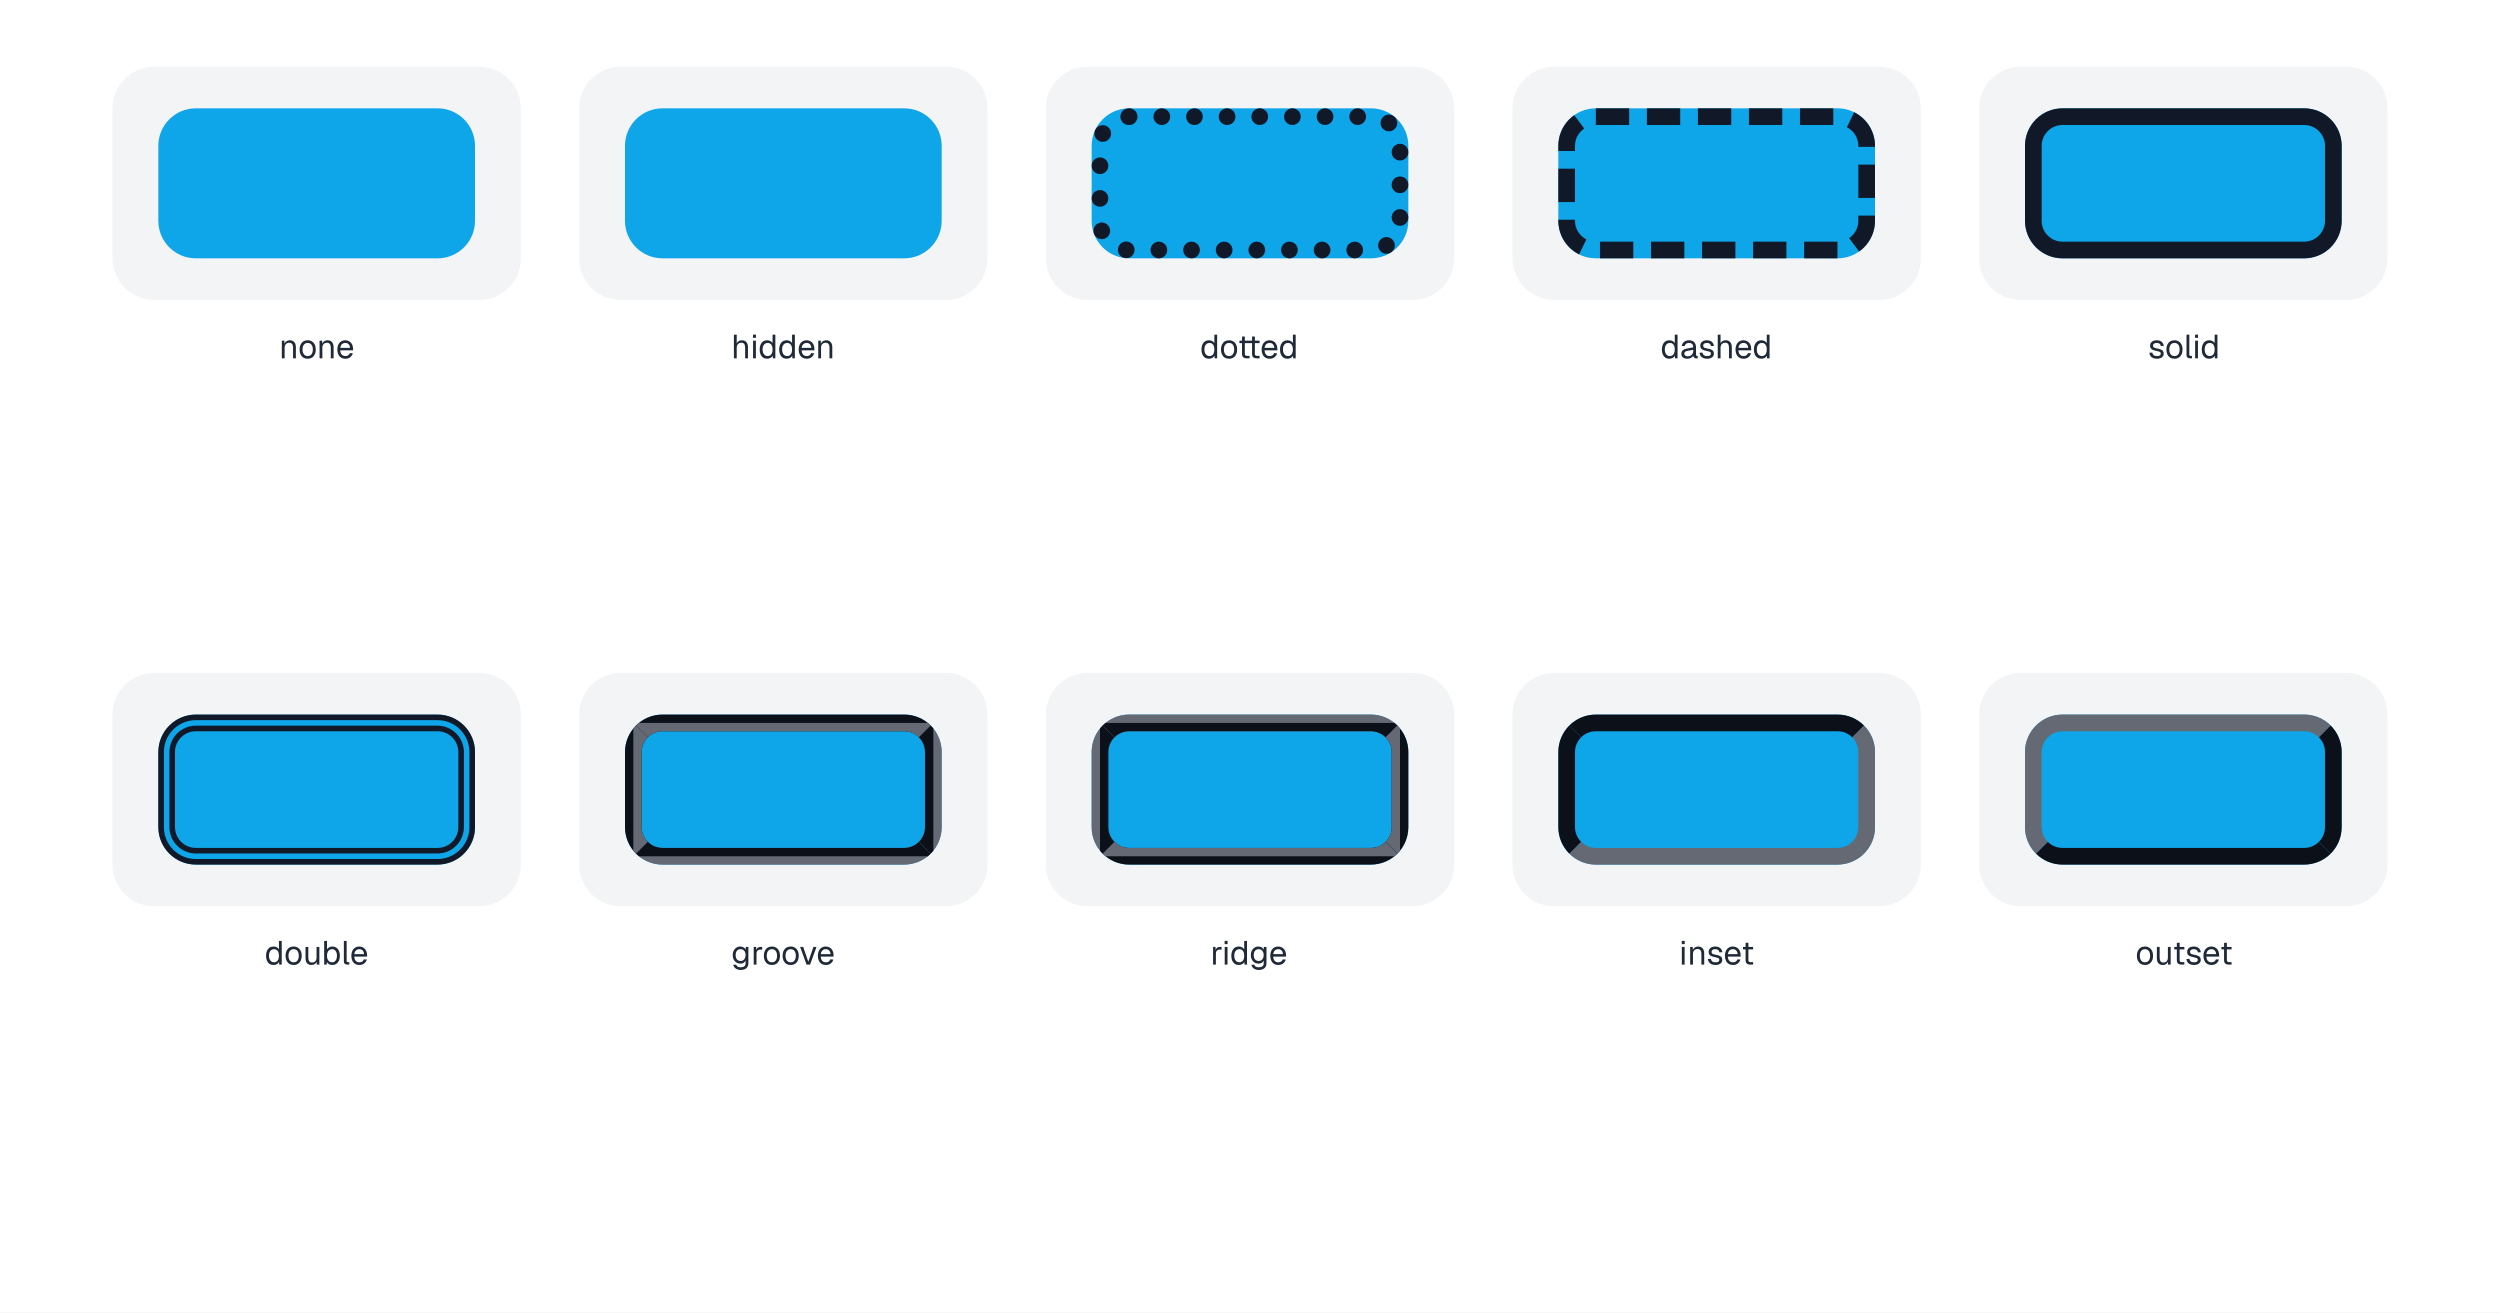
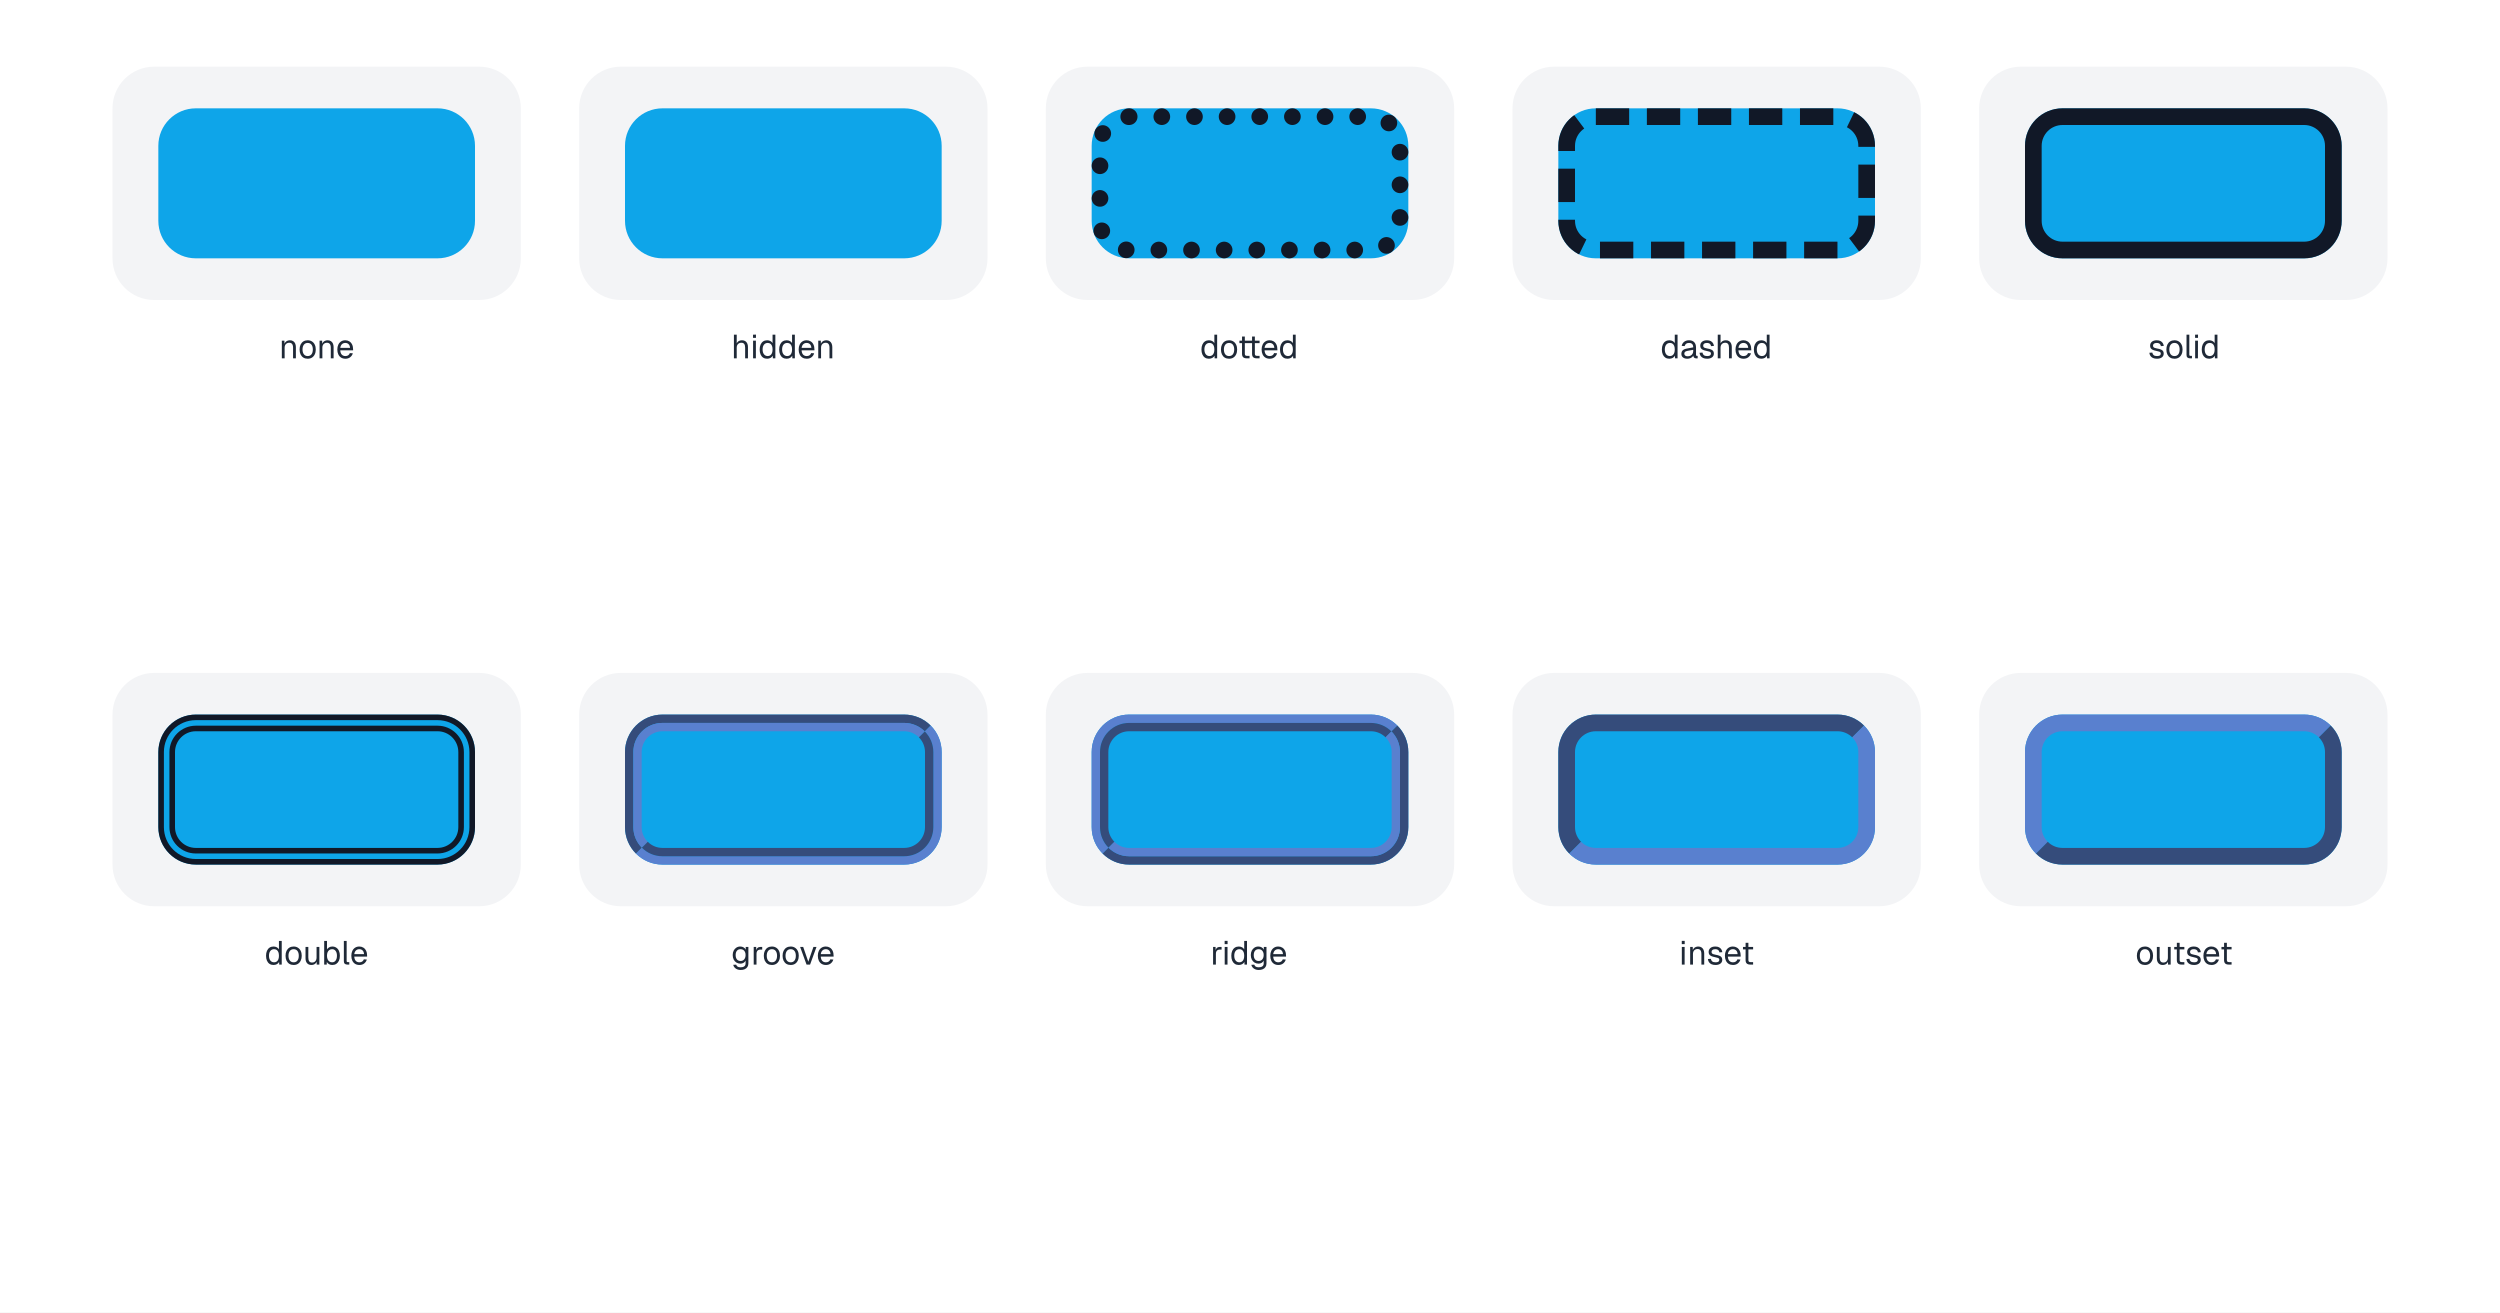
<svg xmlns="http://www.w3.org/2000/svg" width="1200" height="630" viewBox="0 0 1200 630">
  <rect x="0" y="0" width="1200" height="630" fill="#fff" />
  <path d="M74 32h156c11.05 0 20 8.95 20 20v72c0 11.05-8.95 20-20 20h-156c-11.05 0-20-8.95-20-20v-72c0-11.05 8.95-20 20-20Z" fill="#f3f4f6" />
  <path d="M94 52h116c9.94 0 18 8.06 18 18v36c0 9.94-8.06 18-18 18h-116c-9.94 0-18-8.06-18-18v-36c0-9.94 8.06-18 18-18Z" fill="#0ea5e9" />
  <g fill="#1f2937">
    <use href="#g0" x="134" y="172" />
    <use href="#g1" x="143.1" y="172" />
    <use href="#g0" x="152.11" y="172" />
    <use href="#g2" x="161.22" y="172" />
  </g>
  <path d="M298 32h156c11.05 0 20 8.95 20 20v72c0 11.05-8.95 20-20 20h-156c-11.05 0-20-8.95-20-20v-72c0-11.05 8.95-20 20-20Z" fill="#f3f4f6" />
  <path d="M318 52h116c9.94 0 18 8.06 18 18v36c0 9.94-8.06 18-18 18h-116c-9.94 0-18-8.06-18-18v-36c0-9.94 8.06-18 18-18Z" fill="#0ea5e9" />
  <g fill="#1f2937">
    <use href="#g3" x="351" y="172" />
    <use href="#g4" x="360.2" y="172" />
    <use href="#g5" x="363.94" y="172" />
    <use href="#g5" x="373.3" y="172" />
    <use href="#g2" x="382.66" y="172" />
    <use href="#g0" x="391.48" y="172" />
  </g>
  <path d="M522 32h156c11.05 0 20 8.95 20 20v72c0 11.05-8.95 20-20 20h-156c-11.05 0-20-8.95-20-20v-72c0-11.05 8.95-20 20-20Z" fill="#f3f4f6" />
  <path d="M542 52h116c9.94 0 18 8.06 18 18v36c0 9.94-8.06 18-18 18h-116c-9.94 0-18-8.06-18-18v-36c0-9.94 8.06-18 18-18Z" fill="#0ea5e9" />
  <path d="M542 56h116c7.73 0 14 6.27 14 14v36c0 7.73-6.27 14-14 14h-116c-7.73 0-14-6.27-14-14v-36c0-7.73 6.27-14 14-14Z" fill="none" stroke="#111827" stroke-width="8" stroke-dasharray="0 15.669" stroke-linecap="round" />
  <g fill="#1f2937">
    <use href="#g5" x="576" y="172" />
    <use href="#g1" x="585.36" y="172" />
    <use href="#g6" x="594.05" y="172" />
    <use href="#g2" x="604.88" y="172" />
    <use href="#g5" x="613.7" y="172" />
  </g>
  <path d="M746 32h156c11.05 0 20 8.95 20 20v72c0 11.05-8.95 20-20 20h-156c-11.05 0-20-8.95-20-20v-72c0-11.05 8.95-20 20-20Z" fill="#f3f4f6" />
  <path d="M766 52h116c9.94 0 18 8.06 18 18v36c0 9.94-8.06 18-18 18h-116c-9.94 0-18-8.06-18-18v-36c0-9.94 8.06-18 18-18Z" fill="#0ea5e9" />
  <path d="M766 56h116c7.73 0 14 6.27 14 14v36c0 7.73-6.27 14-14 14h-116c-7.73 0-14-6.27-14-14v-36c0-7.73 6.27-14 14-14Z" fill="none" stroke="#111827" stroke-width="8" stroke-dasharray="16 8.498" />
  <g fill="#1f2937">
    <use href="#g5" x="797" y="172" />
    <use href="#g7" x="806.36" y="172" />
    <use href="#g8" x="815.08" y="172" />
    <use href="#g3" x="823.24" y="172" />
    <use href="#g2" x="832.34" y="172" />
    <use href="#g5" x="841.16" y="172" />
  </g>
  <path d="M970 32h156c11.05 0 20 8.95 20 20v72c0 11.05-8.95 20-20 20h-156c-11.05 0-20-8.95-20-20v-72c0-11.05 8.95-20 20-20Z" fill="#f3f4f6" />
  <path d="M990 52h116c9.94 0 18 8.06 18 18v36c0 9.94-8.06 18-18 18h-116c-9.94 0-18-8.06-18-18v-36c0-9.94 8.06-18 18-18Z" fill="#0ea5e9" />
  <path d="M990 52h116c9.94 0 18 8.06 18 18v36c0 9.94-8.06 18-18 18h-116c-9.94 0-18-8.06-18-18v-36c0-9.94 8.06-18 18-18Zm0 8h116c5.52 0 10 4.48 10 10v36c0 5.52-4.48 10-10 10h-116c-5.52 0-10-4.48-10-10v-36c0-5.52 4.48-10 10-10Z" fill="#111827" fill-rule="evenodd" />
  <g fill="#1f2937">
    <use href="#g8" x="1031" y="172" />
    <use href="#g1" x="1039.16" y="172" />
    <use href="#g9" x="1048.25" y="172" />
    <use href="#g4" x="1052.39" y="172" />
    <use href="#g5" x="1056.14" y="172" />
  </g>
  <path d="M74 323h156c11.05 0 20 8.95 20 20v72c0 11.05-8.95 20-20 20h-156c-11.05 0-20-8.95-20-20v-72c0-11.05 8.95-20 20-20Z" fill="#f3f4f6" />
  <path d="M94 343h116c9.94 0 18 8.06 18 18v36c0 9.94-8.06 18-18 18h-116c-9.94 0-18-8.06-18-18v-36c0-9.94 8.06-18 18-18Z" fill="#0ea5e9" />
  <path d="M94 343h116c9.94 0 18 8.06 18 18v36c0 9.94-8.06 18-18 18h-116c-9.94 0-18-8.06-18-18v-36c0-9.94 8.06-18 18-18Zm0 2.67h116c8.47 0 15.33 6.86 15.33 15.33v36c0 8.47-6.86 15.33-15.33 15.33h-116c-8.47 0-15.33-6.86-15.33-15.33v-36c0-8.47 6.86-15.33 15.33-15.33Z" fill="#111827" fill-rule="evenodd" />
  <path d="M94 348.33h116c7 0 12.67 5.67 12.67 12.67v36c0 7-5.67 12.67-12.67 12.67h-116c-7 0-12.67-5.67-12.67-12.67v-36c0-7 5.67-12.67 12.67-12.67Zm0 2.67h116c5.52 0 10 4.48 10 10v36c0 5.52-4.48 10-10 10h-116c-5.52 0-10-4.48-10-10v-36c0-5.52 4.48-10 10-10Z" fill="#111827" fill-rule="evenodd" />
  <g fill="#1f2937">
    <use href="#g5" x="127" y="463" />
    <use href="#g1" x="136.36" y="463" />
    <use href="#g10" x="145.37" y="463" />
    <use href="#g11" x="154.33" y="463" />
    <use href="#g9" x="163.77" y="463" />
    <use href="#g2" x="167.94" y="463" />
  </g>
  <path d="M298 323h156c11.05 0 20 8.95 20 20v72c0 11.05-8.95 20-20 20h-156c-11.05 0-20-8.95-20-20v-72c0-11.05 8.95-20 20-20Z" fill="#f3f4f6" />
  <path d="M318 343h116c9.94 0 18 8.06 18 18v36c0 9.94-8.06 18-18 18h-116c-9.94 0-18-8.06-18-18v-36c0-9.94 8.06-18 18-18Z" fill="#0ea5e9" />
  <clipPath id="cp0">
-     <path d="M318 343h116c9.94 0 18 8.06 18 18v36c0 9.94-8.06 18-18 18h-116c-9.94 0-18-8.06-18-18v-36c0-9.94 8.06-18 18-18Zm0 8h116c5.52 0 10 4.48 10 10v36c0 5.52-4.48 10-10 10h-116c-5.52 0-10-4.48-10-10v-36c0-5.52 4.48-10 10-10Z" clip-rule="evenodd" />
+     <path d="M300 343l13 13h126l13-13Zm0 72 13-13v-46l-13-13Z" />
  </clipPath>
  <g clip-path="url(#cp0)">
-     <path d="M300 343l11 11h130l11-11Z" fill="#0b1019" />
-     <path d="M304 347l9 9h126l9-9Z" fill="#646973" />
-     <path d="M452 343l-11 11v50l11 11Z" fill="#646973" />
-     <path d="M448 347l-9 9v46l9 9Z" fill="#0b1019" />
-     <path d="M452 415l-11-11h-130l-11 11Z" fill="#646973" />
-     <path d="M448 411l-9-9h-126l-9 9Z" fill="#0b1019" />
-     <path d="M300 415l11-11v-50l-11-11Z" fill="#0b1019" />
-     <path d="M304 411l9-9v-46l-9-9Z" fill="#646973" />
+     <path d="M318 343h116c9.94 0 18 8.06 18 18v36c0 9.94-8.06 18-18 18h-116c-9.94 0-18-8.06-18-18v-36c0-9.94 8.06-18 18-18Zm0 4h116c7.73 0 14 6.27 14 14v36c0 7.73-6.27 14-14 14h-116c-7.73 0-14-6.27-14-14v-36c0-7.73 6.27-14 14-14Z" fill="#354c7b" fill-rule="evenodd" />
+   </g>
+   <clipPath id="cp1">
+     <path d="M300 343l13 13h126l13-13Zm0 72 13-13v-46l-13-13Z" />
+   </clipPath>
+   <g clip-path="url(#cp1)">
+     <path d="M318 347h116c7.73 0 14 6.27 14 14v36c0 7.73-6.27 14-14 14h-116c-7.73 0-14-6.27-14-14v-36c0-7.73 6.27-14 14-14Zm0 4h116c5.52 0 10 4.48 10 10v36c0 5.52-4.48 10-10 10h-116c-5.52 0-10-4.48-10-10v-36c0-5.52 4.48-10 10-10Z" fill="#5980cf" fill-rule="evenodd" />
+   </g>
+   <clipPath id="cp2">
+     <path d="M452 343l-13 13v46l13 13Zm0 72-13-13h-126l-13 13Z" />
+   </clipPath>
+   <g clip-path="url(#cp2)">
+     <path d="M318 343h116c9.94 0 18 8.06 18 18v36c0 9.94-8.06 18-18 18h-116c-9.94 0-18-8.06-18-18v-36c0-9.94 8.06-18 18-18Zm0 4h116c7.73 0 14 6.27 14 14v36c0 7.73-6.27 14-14 14h-116c-7.73 0-14-6.27-14-14v-36c0-7.73 6.27-14 14-14Z" fill="#5980cf" fill-rule="evenodd" />
+   </g>
+   <clipPath id="cp3">
+     <path d="M452 343l-13 13v46l13 13Zm0 72-13-13h-126l-13 13Z" />
+   </clipPath>
+   <g clip-path="url(#cp3)">
+     <path d="M318 347h116c7.73 0 14 6.27 14 14v36c0 7.73-6.27 14-14 14h-116c-7.73 0-14-6.27-14-14v-36c0-7.73 6.27-14 14-14Zm0 4h116c5.52 0 10 4.48 10 10v36c0 5.52-4.48 10-10 10h-116c-5.52 0-10-4.48-10-10v-36c0-5.52 4.48-10 10-10Z" fill="#354c7b" fill-rule="evenodd" />
  </g>
  <g fill="#1f2937">
    <use href="#g12" x="351" y="463" />
    <use href="#g13" x="360.5" y="463" />
    <use href="#g1" x="365.93" y="463" />
    <use href="#g1" x="374.94" y="463" />
    <use href="#g14" x="383.7" y="463" />
    <use href="#g2" x="391.86" y="463" />
  </g>
  <path d="M522 323h156c11.05 0 20 8.95 20 20v72c0 11.05-8.95 20-20 20h-156c-11.05 0-20-8.95-20-20v-72c0-11.05 8.95-20 20-20Z" fill="#f3f4f6" />
  <path d="M542 343h116c9.94 0 18 8.06 18 18v36c0 9.94-8.06 18-18 18h-116c-9.94 0-18-8.06-18-18v-36c0-9.94 8.06-18 18-18Z" fill="#0ea5e9" />
-   <clipPath id="cp1">
-     <path d="M542 343h116c9.94 0 18 8.06 18 18v36c0 9.94-8.06 18-18 18h-116c-9.94 0-18-8.06-18-18v-36c0-9.94 8.06-18 18-18Zm0 8h116c5.52 0 10 4.48 10 10v36c0 5.52-4.48 10-10 10h-116c-5.52 0-10-4.48-10-10v-36c0-5.52 4.48-10 10-10Z" clip-rule="evenodd" />
+   <clipPath id="cp4">
+     <path d="M524 343l13 13h126l13-13Zm0 72 13-13v-46l-13-13Z" />
  </clipPath>
-   <g clip-path="url(#cp1)">
-     <path d="M524 343l11 11h130l11-11Z" fill="#646973" />
-     <path d="M528 347l9 9h126l9-9Z" fill="#0b1019" />
-     <path d="M676 343l-11 11v50l11 11Z" fill="#0b1019" />
-     <path d="M672 347l-9 9v46l9 9Z" fill="#646973" />
-     <path d="M676 415l-11-11h-130l-11 11Z" fill="#0b1019" />
-     <path d="M672 411l-9-9h-126l-9 9Z" fill="#646973" />
-     <path d="M524 415l11-11v-50l-11-11Z" fill="#646973" />
-     <path d="M528 411l9-9v-46l-9-9Z" fill="#0b1019" />
+   <g clip-path="url(#cp4)">
+     <path d="M542 343h116c9.94 0 18 8.06 18 18v36c0 9.94-8.06 18-18 18h-116c-9.94 0-18-8.06-18-18v-36c0-9.94 8.06-18 18-18Zm0 4h116c7.73 0 14 6.27 14 14v36c0 7.73-6.27 14-14 14h-116c-7.73 0-14-6.27-14-14v-36c0-7.73 6.27-14 14-14Z" fill="#5980cf" fill-rule="evenodd" />
+   </g>
+   <clipPath id="cp5">
+     <path d="M524 343l13 13h126l13-13Zm0 72 13-13v-46l-13-13Z" />
+   </clipPath>
+   <g clip-path="url(#cp5)">
+     <path d="M542 347h116c7.73 0 14 6.27 14 14v36c0 7.73-6.27 14-14 14h-116c-7.73 0-14-6.27-14-14v-36c0-7.73 6.27-14 14-14Zm0 4h116c5.52 0 10 4.48 10 10v36c0 5.52-4.48 10-10 10h-116c-5.52 0-10-4.48-10-10v-36c0-5.52 4.48-10 10-10Z" fill="#354c7b" fill-rule="evenodd" />
+   </g>
+   <clipPath id="cp6">
+     <path d="M676 343l-13 13v46l13 13Zm0 72-13-13h-126l-13 13Z" />
+   </clipPath>
+   <g clip-path="url(#cp6)">
+     <path d="M542 343h116c9.94 0 18 8.06 18 18v36c0 9.94-8.06 18-18 18h-116c-9.94 0-18-8.06-18-18v-36c0-9.94 8.06-18 18-18Zm0 4h116c7.73 0 14 6.27 14 14v36c0 7.73-6.27 14-14 14h-116c-7.73 0-14-6.27-14-14v-36c0-7.73 6.27-14 14-14Z" fill="#354c7b" fill-rule="evenodd" />
+   </g>
+   <clipPath id="cp7">
+     <path d="M676 343l-13 13v46l13 13Zm0 72-13-13h-126l-13 13Z" />
+   </clipPath>
+   <g clip-path="url(#cp7)">
+     <path d="M542 347h116c7.73 0 14 6.27 14 14v36c0 7.73-6.27 14-14 14h-116c-7.73 0-14-6.27-14-14v-36c0-7.73 6.27-14 14-14Zm0 4h116c5.52 0 10 4.48 10 10v36c0 5.52-4.48 10-10 10h-116c-5.52 0-10-4.48-10-10v-36c0-5.52 4.48-10 10-10Z" fill="#5980cf" fill-rule="evenodd" />
  </g>
  <g fill="#1f2937">
    <use href="#g13" x="581" y="463" />
    <use href="#g4" x="586.58" y="463" />
    <use href="#g5" x="590.33" y="463" />
    <use href="#g12" x="599.69" y="463" />
    <use href="#g2" x="609.03" y="463" />
  </g>
  <path d="M746 323h156c11.05 0 20 8.95 20 20v72c0 11.05-8.95 20-20 20h-156c-11.05 0-20-8.95-20-20v-72c0-11.05 8.95-20 20-20Z" fill="#f3f4f6" />
  <path d="M766 343h116c9.94 0 18 8.06 18 18v36c0 9.94-8.06 18-18 18h-116c-9.94 0-18-8.06-18-18v-36c0-9.94 8.06-18 18-18Z" fill="#0ea5e9" />
-   <clipPath id="cp2">
-     <path d="M766 343h116c9.94 0 18 8.06 18 18v36c0 9.94-8.06 18-18 18h-116c-9.94 0-18-8.06-18-18v-36c0-9.94 8.06-18 18-18Zm0 8h116c5.52 0 10 4.48 10 10v36c0 5.52-4.48 10-10 10h-116c-5.52 0-10-4.48-10-10v-36c0-5.52 4.48-10 10-10Z" clip-rule="evenodd" />
+   <clipPath id="cp8">
+     <path d="M748 343l13 13h126l13-13Zm0 72 13-13v-46l-13-13Z" />
  </clipPath>
-   <g clip-path="url(#cp2)">
-     <path d="M748 343l13 13h126l13-13Z" fill="#0b1019" />
-     <path d="M900 343l-13 13v46l13 13Z" fill="#646973" />
-     <path d="M900 415l-13-13h-126l-13 13Z" fill="#646973" />
-     <path d="M748 415l13-13v-46l-13-13Z" fill="#0b1019" />
+   <g clip-path="url(#cp8)">
+     <path d="M766 343h116c9.94 0 18 8.06 18 18v36c0 9.94-8.06 18-18 18h-116c-9.94 0-18-8.06-18-18v-36c0-9.94 8.06-18 18-18Zm0 8h116c5.52 0 10 4.48 10 10v36c0 5.52-4.48 10-10 10h-116c-5.52 0-10-4.48-10-10v-36c0-5.52 4.48-10 10-10Z" fill="#354c7b" fill-rule="evenodd" />
+   </g>
+   <clipPath id="cp9">
+     <path d="M900 343l-13 13v46l13 13Zm0 72-13-13h-126l-13 13Z" />
+   </clipPath>
+   <g clip-path="url(#cp9)">
+     <path d="M766 343h116c9.94 0 18 8.06 18 18v36c0 9.94-8.06 18-18 18h-116c-9.94 0-18-8.06-18-18v-36c0-9.94 8.06-18 18-18Zm0 8h116c5.52 0 10 4.48 10 10v36c0 5.52-4.48 10-10 10h-116c-5.52 0-10-4.48-10-10v-36c0-5.52 4.48-10 10-10Z" fill="#5980cf" fill-rule="evenodd" />
  </g>
  <g fill="#1f2937">
    <use href="#g4" x="806" y="463" />
    <use href="#g0" x="810" y="463" />
    <use href="#g8" x="819.1" y="463" />
    <use href="#g2" x="827.26" y="463" />
    <use href="#g15" x="835.76" y="463" />
  </g>
  <path d="M970 323h156c11.05 0 20 8.95 20 20v72c0 11.05-8.95 20-20 20h-156c-11.05 0-20-8.95-20-20v-72c0-11.05 8.95-20 20-20Z" fill="#f3f4f6" />
  <path d="M990 343h116c9.94 0 18 8.06 18 18v36c0 9.94-8.06 18-18 18h-116c-9.94 0-18-8.06-18-18v-36c0-9.94 8.06-18 18-18Z" fill="#0ea5e9" />
-   <clipPath id="cp3">
-     <path d="M990 343h116c9.94 0 18 8.06 18 18v36c0 9.94-8.06 18-18 18h-116c-9.94 0-18-8.06-18-18v-36c0-9.94 8.06-18 18-18Zm0 8h116c5.52 0 10 4.48 10 10v36c0 5.52-4.48 10-10 10h-116c-5.52 0-10-4.48-10-10v-36c0-5.52 4.48-10 10-10Z" clip-rule="evenodd" />
+   <clipPath id="cp10">
+     <path d="M972 343l13 13h126l13-13Zm0 72 13-13v-46l-13-13Z" />
  </clipPath>
-   <g clip-path="url(#cp3)">
-     <path d="M972 343l13 13h126l13-13Z" fill="#646973" />
-     <path d="M1124 343l-13 13v46l13 13Z" fill="#0b1019" />
-     <path d="M1124 415l-13-13h-126l-13 13Z" fill="#0b1019" />
-     <path d="M972 415l13-13v-46l-13-13Z" fill="#646973" />
+   <g clip-path="url(#cp10)">
+     <path d="M990 343h116c9.94 0 18 8.06 18 18v36c0 9.94-8.06 18-18 18h-116c-9.94 0-18-8.06-18-18v-36c0-9.94 8.06-18 18-18Zm0 8h116c5.52 0 10 4.48 10 10v36c0 5.52-4.48 10-10 10h-116c-5.52 0-10-4.48-10-10v-36c0-5.52 4.48-10 10-10Z" fill="#5980cf" fill-rule="evenodd" />
+   </g>
+   <clipPath id="cp11">
+     <path d="M1124 343l-13 13v46l13 13Zm0 72-13-13h-126l-13 13Z" />
+   </clipPath>
+   <g clip-path="url(#cp11)">
+     <path d="M990 343h116c9.94 0 18 8.06 18 18v36c0 9.94-8.06 18-18 18h-116c-9.94 0-18-8.06-18-18v-36c0-9.94 8.06-18 18-18Zm0 8h116c5.52 0 10 4.48 10 10v36c0 5.52-4.48 10-10 10h-116c-5.52 0-10-4.48-10-10v-36c0-5.52 4.48-10 10-10Z" fill="#354c7b" fill-rule="evenodd" />
  </g>
  <g fill="#1f2937">
    <use href="#g1" x="1025" y="463" />
    <use href="#g10" x="1034.01" y="463" />
    <use href="#g15" x="1042.76" y="463" />
    <use href="#g8" x="1048.78" y="463" />
    <use href="#g2" x="1056.94" y="463" />
    <use href="#g15" x="1065.43" y="463" />
  </g>
  <defs>
    <path id="g0" d="M1.28 0v-8.48h1.24l.04 2.17-.15-.16q.15-.75.54-1.23.41-.49.97-.72.58-.25 1.24-.25.97 0 1.59.44.64.42.95 1.15t.32 1.63v5.45h-1.35v-5.08q0-.78-.19-1.31t-.59-.81q-.39-.28-1.03-.28-.97 0-1.61.62-.63.61-.63 1.78l.01 5.08Z" />
    <path id="g1" d="M4.59.19q-1.17 0-2.06-.53-.87-.55-1.36-1.55-.47-1-.47-2.34 0-1.36.47-2.35.49-1 1.36-1.55.89-.54 2.06-.54t2.03.55q.88.54 1.36 1.54.49.99.49 2.35 0 1.34-.49 2.34-.48 1-1.36 1.55-.85.53-2.03.53Zm0-1.28q1.18 0 1.82-.83.65-.85.65-2.31 0-1.49-.65-2.32-.64-.84-1.82-.84-1.17 0-1.82.84-.66.83-.66 2.32 0 1.46.66 2.31.65.83 1.82.83Z" />
    <path id="g2" d="M4.59.19q-1.2 0-2.07-.53-.88-.55-1.35-1.55t-.47-2.34.47-2.33q.47-1 1.33-1.55.86-.56 2.03-.56 1.09 0 1.94.53.86.52 1.33 1.52.47.98.47 2.4v.39h-6.16q.08 1.36.72 2.05.65.69 1.76.69.83 0 1.36-.39.55-.4.75-1.04l1.44.11q-.33 1.14-1.27 1.88-.93.72-2.28.72Zm-2.48-5.21h4.69q-.1-1.21-.72-1.79t-1.55-.58q-.98 0-1.62.61-.63.59-.8 1.76Z" />
    <path id="g3" d="M1.28 0v-11.36h1.35l-.01 4.75-.15-.03q.15-.7.53-1.14.39-.45.95-.67t1.24-.22q.9 0 1.53.4.64.41.97 1.15.33.71.33 1.67v5.45h-1.35v-5.08q0-1.22-.44-1.81t-1.34-.59q-1.01 0-1.64.62t-.63 1.8l.01 5.06Z" />
    <path id="g4" d="M1.28 0v-8.48h1.35l-.01 8.48Zm-.03-9.81v-1.56l1.41-.01v1.57Z" />
    <path id="g5" d="M4.28.19q-1.09 0-1.91-.53-.81-.55-1.24-1.54t-.43-2.35.43-2.35 1.25-1.55q.81-.54 1.9-.54.86 0 1.56.36t1.05 1.01v-4.06h1.34v11.36h-1.2l-.06-1.28q-.34.69-1.06 1.08t-1.63.39Zm.28-1.28q.75 0 1.27-.38t.8-1.09q.26-.72.26-1.67 0-1-.26-1.71-.27-.7-.8-1.08-.52-.37-1.27-.37-1.12 0-1.79.84t-.66 2.32q0 1.45.66 2.29t1.79.85Z" />
    <path id="g6" d="M4.39 0q-1.16 0-1.72-.53-.55-.53-.55-1.64l.01-8.3h1.34v8.27q0 .58.25.79.26.22.8.22h1.21v1.19Zm-3.52-7.3v-1.18h4.86v1.18Zm8.33 7.3q-1.15 0-1.72-.53-.54-.53-.54-1.64v-8.3h1.34v8.27q0 .58.25.79.27.22.8.22h1.22v1.19Zm-3.51-7.3v-1.18h4.86v1.18Z" />
    <path id="g7" d="M3.56.19q-1.31 0-2.09-.61-.77-.61-.77-1.69 0-1.09.64-1.72t2.03-.87l3.02-.57q0-1.07-.51-1.59-.51-.53-1.51-.53-.89 0-1.4.39t-.7 1.13l-1.43-.11q.25-1.21 1.16-1.94.92-.75 2.38-.75 1.62 0 2.48.92.87.92.87 2.53v3.5q0 .3.1.42t.34.11h.35v1.19q-.07.02-.22.02-.14.01-.3.01-.58 0-.94-.19t-.51-.57q-.16-.4-.16-1.04l.16.04q-.11.54-.55 1-.44.43-1.08.68-.64.24-1.36.24Zm.14-1.17q.85 0 1.44-.33.61-.33.92-.89.33-.58.33-1.28v-.61l-2.77.51q-.85.16-1.18.49t-.33.86q0 .59.42.92t1.17.33Z" />
    <path id="g8" d="M4.38.19q-1.18 0-1.97-.36-.8-.38-1.22-1.02-.42-.65-.49-1.48l1.41-.1q.12.77.62 1.22.52.46 1.65.46.85 0 1.32-.27.47-.28.47-.91 0-.34-.15-.56-.14-.23-.6-.39-.45-.17-1.31-.33-1.19-.23-1.86-.56-.67-.34-.94-.81-.26-.49-.26-1.16 0-1.14.83-1.86.84-.73 2.37-.73 1.13 0 1.83.39.72.39 1.08 1.01.37.63.45 1.32l-1.41.09q-.03-.39-.23-.73-.2-.36-.63-.58-.42-.22-1.12-.22-.91 0-1.34.36-.43.34-.43.89 0 .41.16.67.17.27.59.44t1.17.3q1.24.2 1.94.53.72.31.99.79t.28 1.14q0 1.16-.91 1.82-.89.64-2.3.64Z" />
    <path id="g9" d="M2.94 0q-.74 0-1.21-.38-.45-.39-.45-1.21v-9.77h1.35l-.01 9.64q.01.27.13.41.14.12.41.12h.73v1.19Z" />
    <path id="g10" d="M4.06.19q-1.26 0-2.03-.85-.75-.86-.75-2.37v-5.45h1.35l-.01 5.09q.01 1.23.44 1.83.44.58 1.36.58 1 0 1.58-.65t.58-1.79v-5.06h1.34v8.48h-1.28v-2.09l.2.11q-.25 1.04-.97 1.61-.71.56-1.81.56Z" />
    <path id="g11" d="M5.17.19q-.89 0-1.58-.39t-1.04-1.08l-.05 1.28h-1.22v-11.36h1.35l-.01 4.06q.32-.53.99-.95t1.56-.42q1.11 0 1.92.55.83.54 1.27 1.54.45.99.45 2.35t-.45 2.36q-.44.98-1.27 1.53-.81.53-1.92.53Zm-.08-1.28q1.07 0 1.69-.85t.63-2.29q0-1.49-.63-2.32-.62-.84-1.66-.84-.78 0-1.34.37t-.86 1.08-.3 1.71q.01.95.3 1.67.3.7.85 1.09.54.38 1.32.38Z" />
    <path id="g12" d="M4.5 2.59q-.92 0-1.66-.31-.73-.3-1.23-.86-.49-.56-.67-1.3l1.42-.09q.19.6.67.94t1.47.34q1.14 0 1.75-.47.63-.45.63-1.39l-.01-1.37q-.29.67-.96 1.08-.68.39-1.5.39-1.08 0-1.93-.52-.84-.53-1.31-1.45-.47-.94-.47-2.14 0-1.22.46-2.13t1.29-1.45 1.89-.53q.89 0 1.6.42.72.41 1 1.11v-1.34h1.28v7.9q0 1-.45 1.71t-1.29 1.09q-.82.37-1.98.37Zm-.03-4.32q1.08 0 1.73-.75.66-.77.68-2.08.01-.88-.29-1.5-.29-.64-.84-.99t-1.28-.34q-1.13 0-1.75.76t-.61 2.07q0 1.31.62 2.08.65.75 1.74.75Z" />
    <path id="g13" d="M1.28 0v-8.48h1.19l.06 2.14-.12-.05q.15-1.08.68-1.58.54-.51 1.44-.51h.83v1.28h-.81q-.64 0-1.07.23-.42.24-.64.69t-.21 1.16l-.01 5.12Z" />
    <path id="g14" d="M3.44 0l-3.08-8.48h1.47l2.45 7.1 2.47-7.1h1.47l-3.08 8.48Z" />
    <path id="g15" d="M4.39 0q-1.16 0-1.72-.53-.55-.53-.55-1.64l.01-8.3h1.34v8.27q0 .58.25.79.26.22.8.22h1.21v1.19Zm-3.52-7.3v-1.18h4.86v1.18Z" />
  </defs>
</svg>
